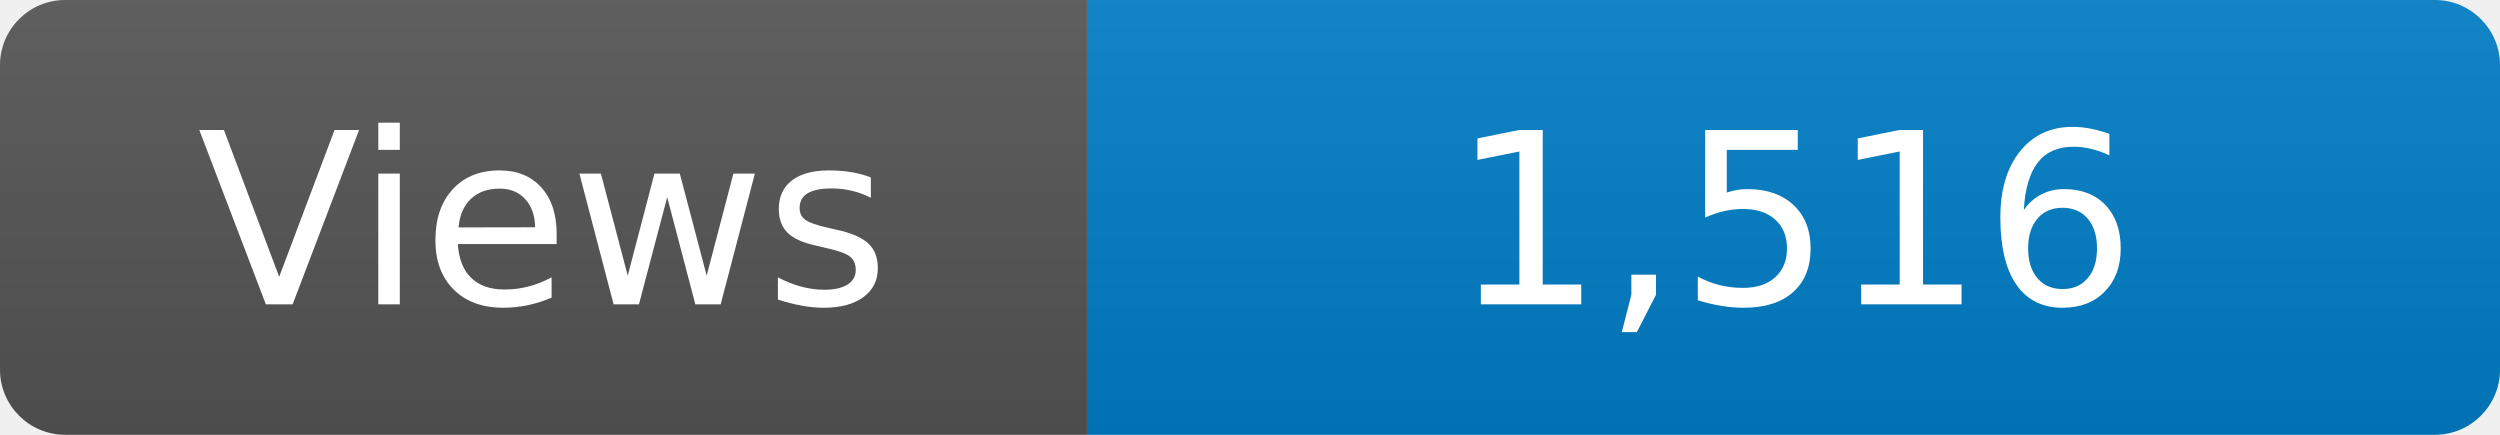
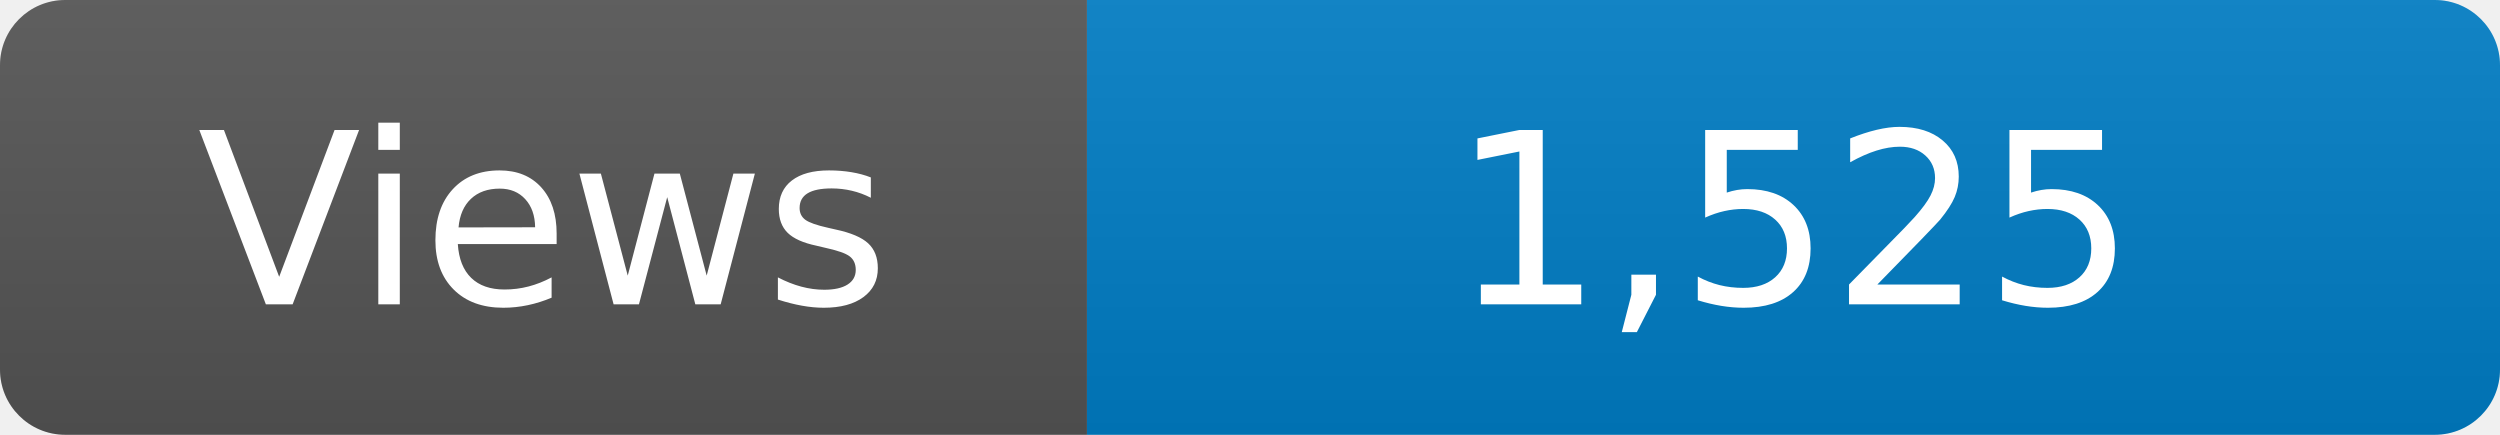
<svg xmlns="http://www.w3.org/2000/svg" width="115" height="20" role="img" aria-label="Maintained?: yes">
  <linearGradient id="s" x2="0" y2="100%">
    <stop offset="0" stop-color="#bbb" stop-opacity=".1" />
    <stop offset="1" stop-opacity=".1" />
  </linearGradient>
  <clipPath id="r">
    <rect width="115" height="20" rx="3" fill="#fff" />
  </clipPath>
  <g clip-path="url(#r)">
    <rect width="50" height="20" fill="#555" />
    <rect x="50" width="160" height="20" fill="#007ec6" />
    <rect width="115" height="20" fill="url(#s)" />
  </g>
  <g fill="#fff" text-anchor="middle" font-family="Verdana,Geneva,DejaVu Sans,sans-serif" font-size="110">
    <text x="250" y="140" transform="scale(.1)" fill="#fff">Views</text>
-     <text x="825" y="140" transform="scale(.1)" fill="#fff">1,516</text>
+     <text x="825" y="140" transform="scale(.1)" fill="#fff">1,525</text>
  </g>
</svg>
